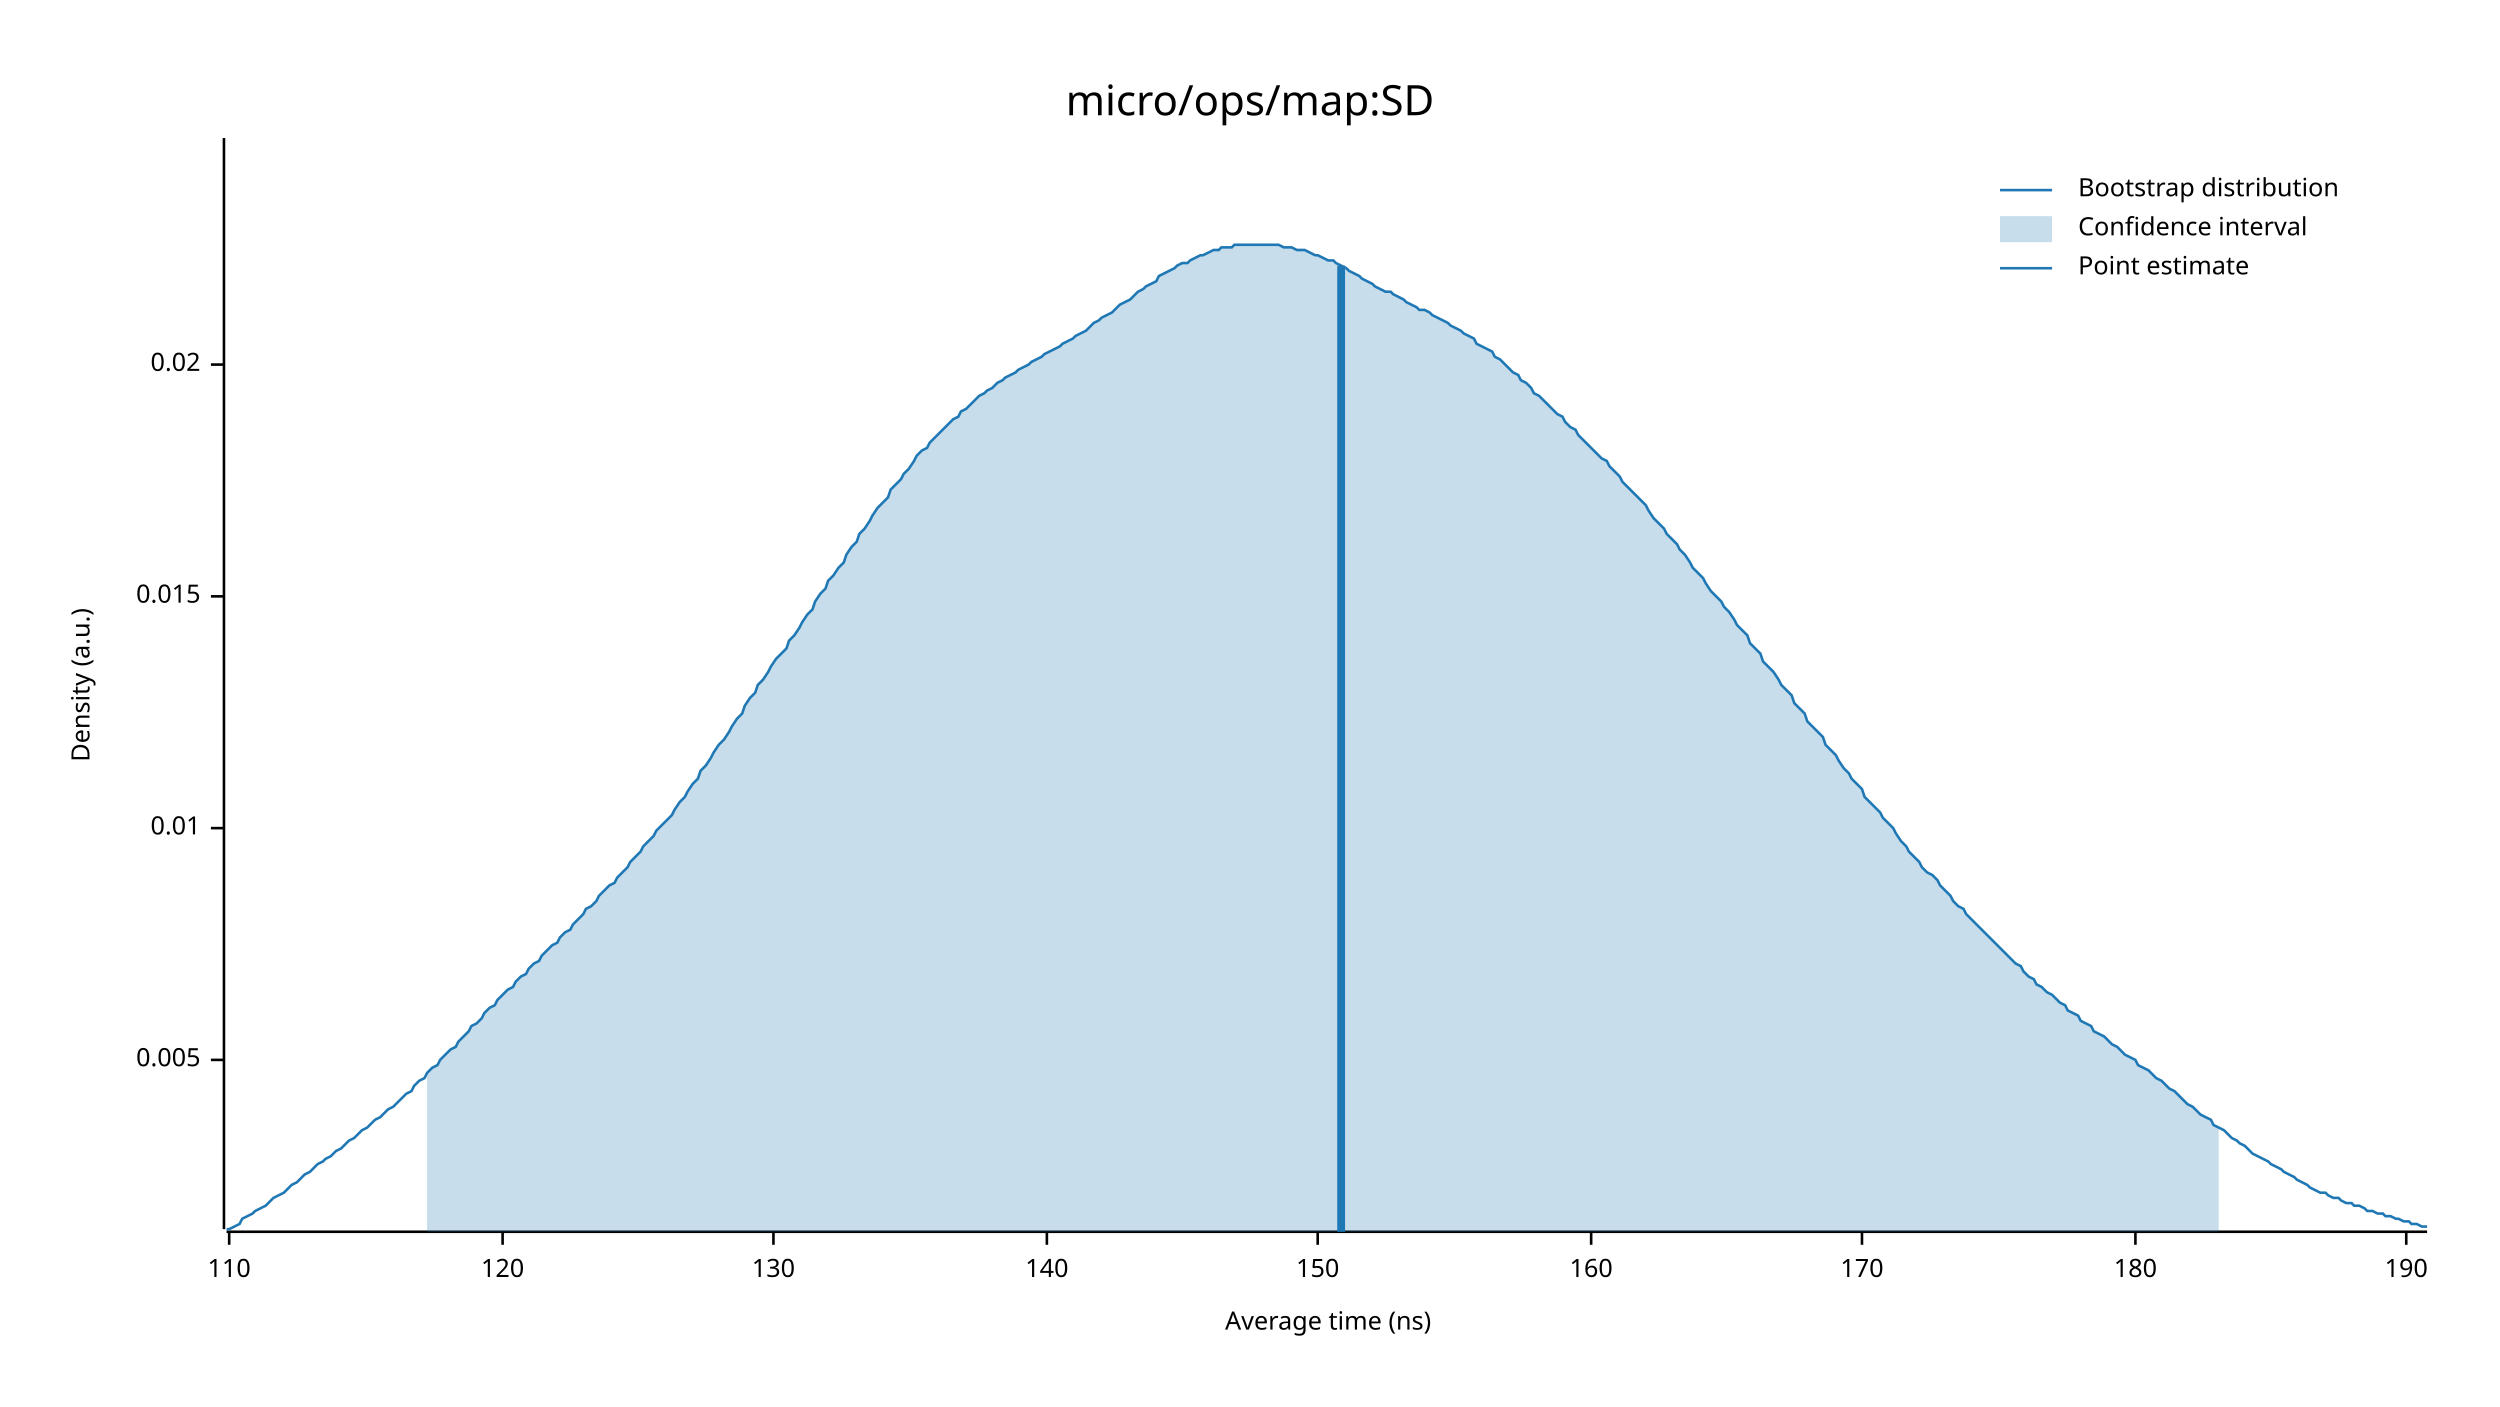
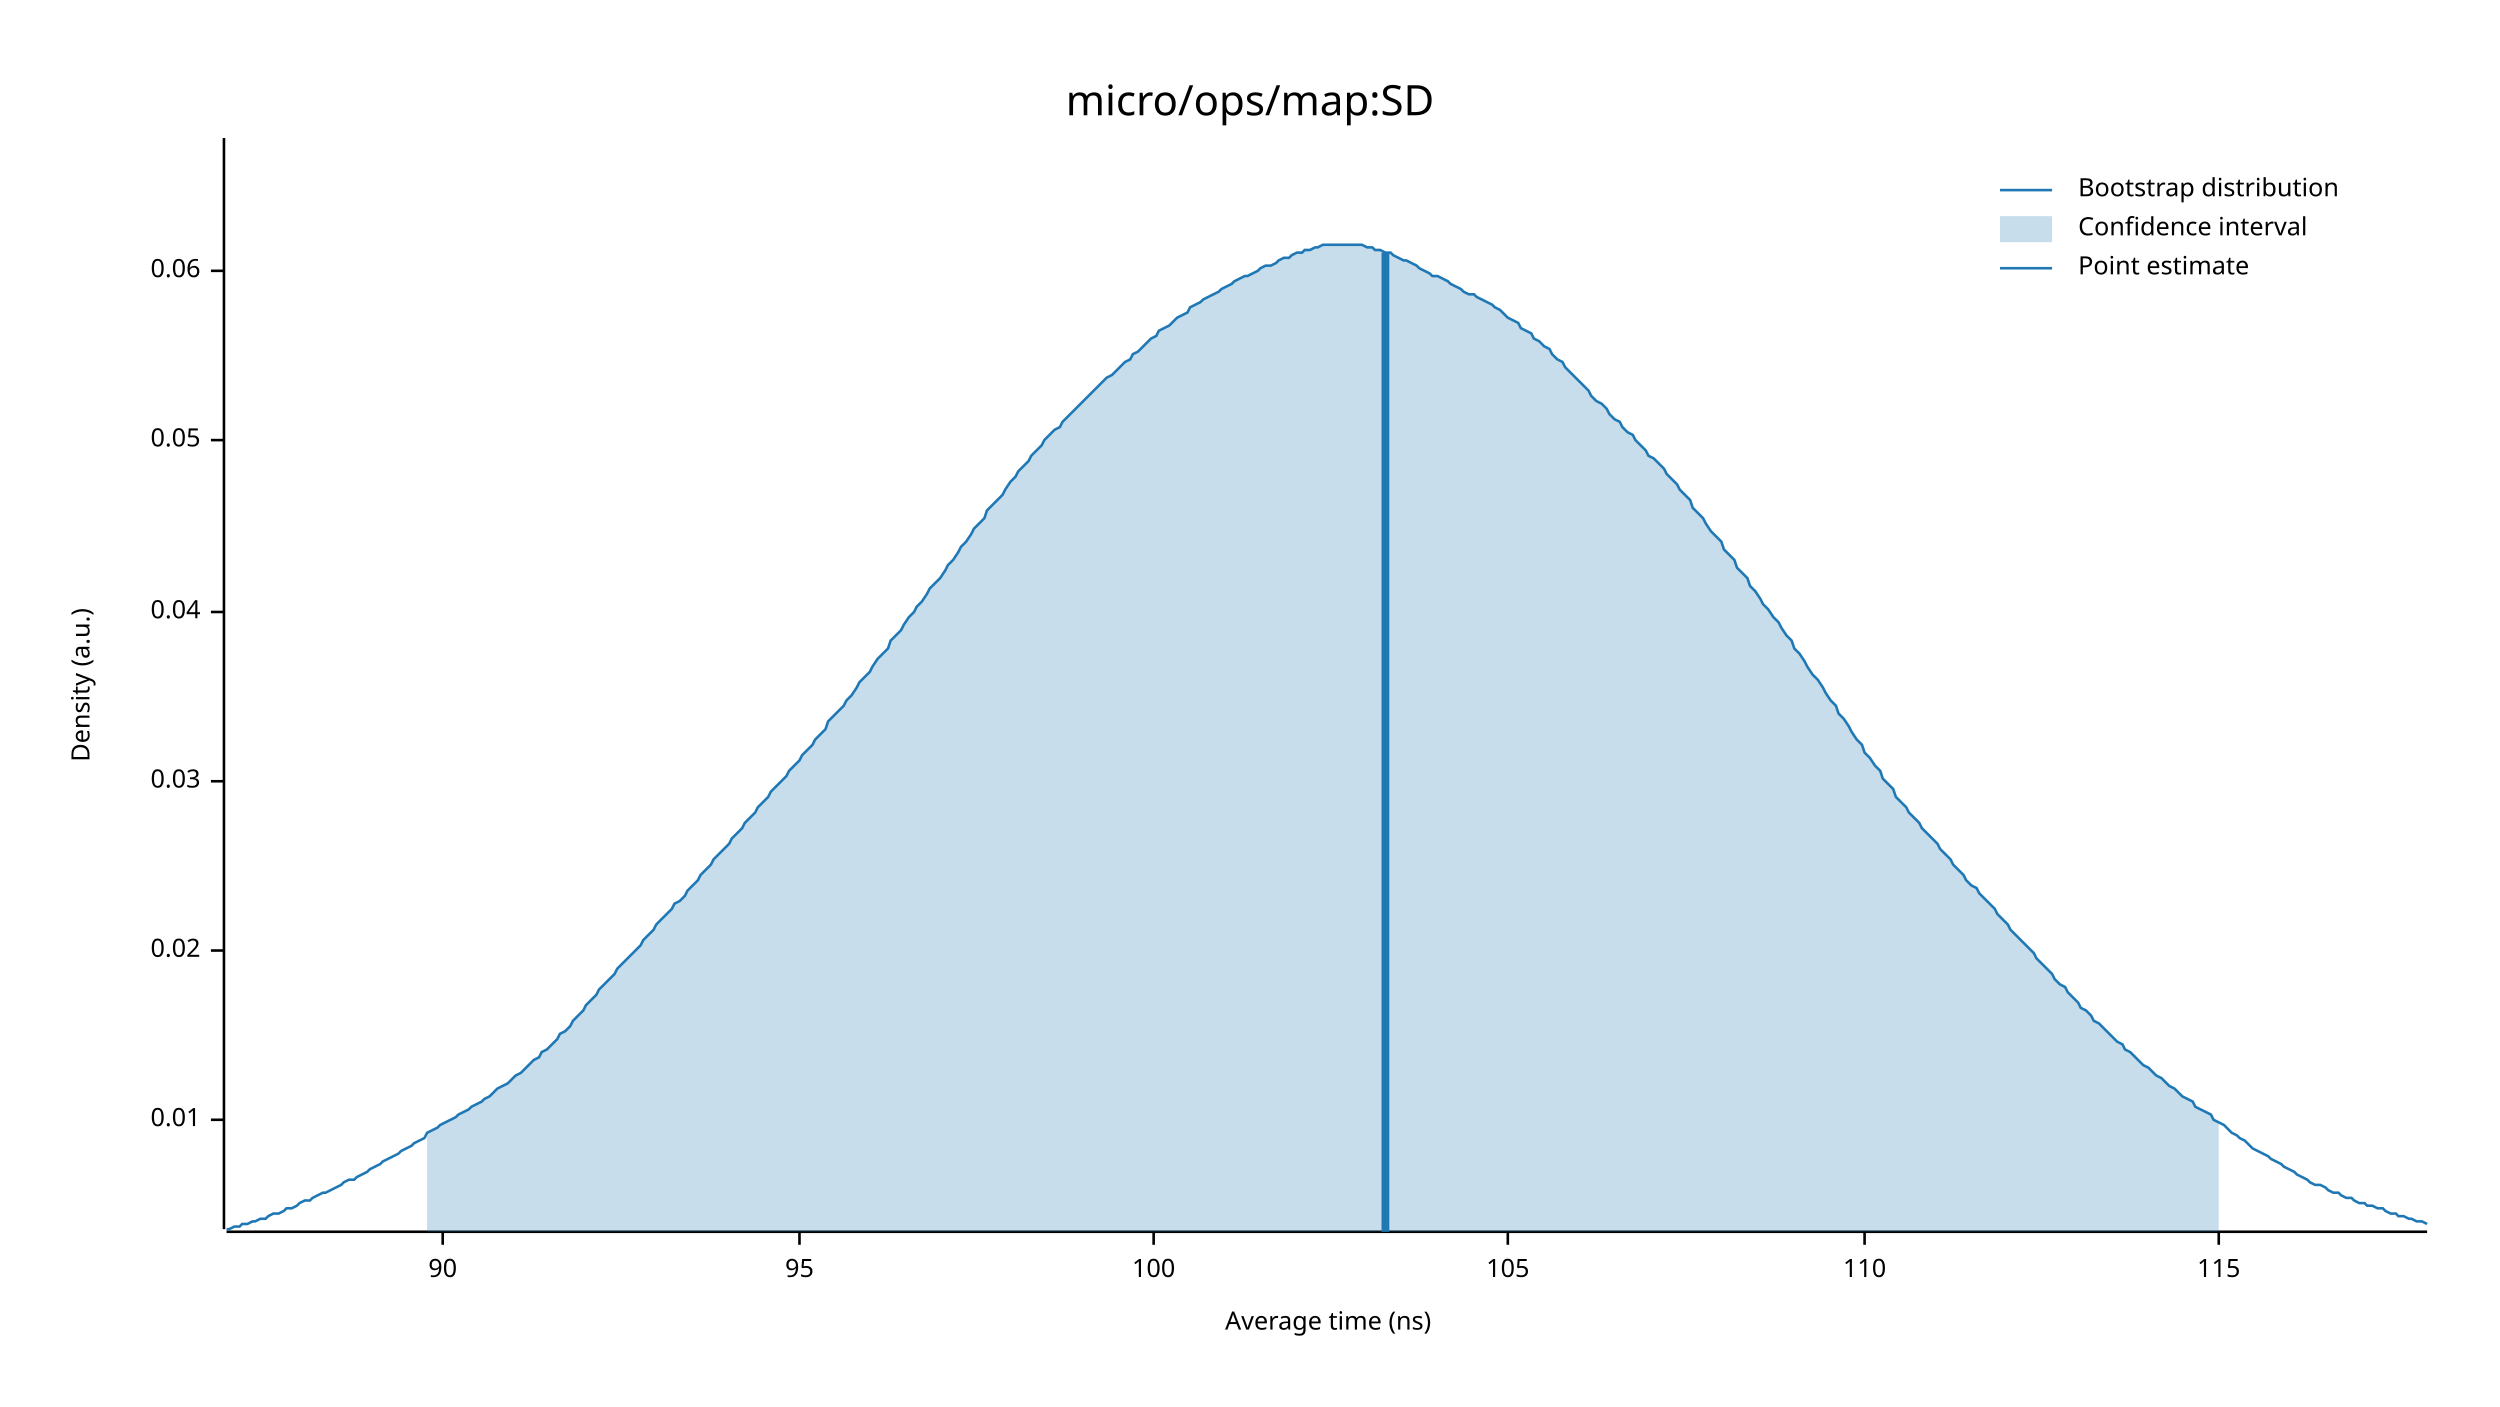
<svg xmlns="http://www.w3.org/2000/svg" width="960" height="540" viewBox="0 0 960 540">
  <text x="480" y="32" dy="0.76em" text-anchor="middle" font-family="sans-serif" font-size="16.129" opacity="1" fill="#000000">
micro/ops/map:SD
</text>
  <text x="27" y="263" dy="0.76em" text-anchor="middle" font-family="sans-serif" font-size="9.677" opacity="1" fill="#000000" transform="rotate(270, 27, 263)">
Density (a.u.)
</text>
  <text x="510" y="513" dy="-0.5ex" text-anchor="middle" font-family="sans-serif" font-size="9.677" opacity="1" fill="#000000">
Average time (ns)
</text>
  <polyline fill="none" opacity="1" stroke="#000000" stroke-width="1" points="86,53 86,472 " />
-   <text x="77" y="407" dy="0.5ex" text-anchor="end" font-family="sans-serif" font-size="9.677" opacity="1" fill="#000000">
- 0.005
- </text>
-   <polyline fill="none" opacity="1" stroke="#000000" stroke-width="1" points="81,407 86,407 " />
-   <text x="77" y="318" dy="0.5ex" text-anchor="end" font-family="sans-serif" font-size="9.677" opacity="1" fill="#000000">
+   <text x="77" y="430" dy="0.5ex" text-anchor="end" font-family="sans-serif" font-size="9.677" opacity="1" fill="#000000">
0.01
</text>
-   <polyline fill="none" opacity="1" stroke="#000000" stroke-width="1" points="81,318 86,318 " />
-   <text x="77" y="229" dy="0.5ex" text-anchor="end" font-family="sans-serif" font-size="9.677" opacity="1" fill="#000000">
- 0.015
- </text>
-   <polyline fill="none" opacity="1" stroke="#000000" stroke-width="1" points="81,229 86,229 " />
-   <text x="77" y="140" dy="0.5ex" text-anchor="end" font-family="sans-serif" font-size="9.677" opacity="1" fill="#000000">
+   <polyline fill="none" opacity="1" stroke="#000000" stroke-width="1" points="81,430 86,430 " />
+   <text x="77" y="365" dy="0.5ex" text-anchor="end" font-family="sans-serif" font-size="9.677" opacity="1" fill="#000000">
0.02
</text>
-   <polyline fill="none" opacity="1" stroke="#000000" stroke-width="1" points="81,140 86,140 " />
+   <polyline fill="none" opacity="1" stroke="#000000" stroke-width="1" points="81,365 86,365 " />
+   <text x="77" y="300" dy="0.5ex" text-anchor="end" font-family="sans-serif" font-size="9.677" opacity="1" fill="#000000">
+ 0.03
+ </text>
+   <polyline fill="none" opacity="1" stroke="#000000" stroke-width="1" points="81,300 86,300 " />
+   <text x="77" y="235" dy="0.5ex" text-anchor="end" font-family="sans-serif" font-size="9.677" opacity="1" fill="#000000">
+ 0.04
+ </text>
+   <polyline fill="none" opacity="1" stroke="#000000" stroke-width="1" points="81,235 86,235 " />
+   <text x="77" y="169" dy="0.5ex" text-anchor="end" font-family="sans-serif" font-size="9.677" opacity="1" fill="#000000">
+ 0.05
+ </text>
+   <polyline fill="none" opacity="1" stroke="#000000" stroke-width="1" points="81,169 86,169 " />
+   <text x="77" y="104" dy="0.5ex" text-anchor="end" font-family="sans-serif" font-size="9.677" opacity="1" fill="#000000">
+ 0.06
+ </text>
+   <polyline fill="none" opacity="1" stroke="#000000" stroke-width="1" points="81,104 86,104 " />
  <polyline fill="none" opacity="1" stroke="#000000" stroke-width="1" points="87,473 932,473 " />
-   <text x="88" y="483" dy="0.76em" text-anchor="middle" font-family="sans-serif" font-size="9.677" opacity="1" fill="#000000">
+   <text x="170" y="483" dy="0.76em" text-anchor="middle" font-family="sans-serif" font-size="9.677" opacity="1" fill="#000000">
+ 90
+ </text>
+   <polyline fill="none" opacity="1" stroke="#000000" stroke-width="1" points="170,473 170,478 " />
+   <text x="307" y="483" dy="0.76em" text-anchor="middle" font-family="sans-serif" font-size="9.677" opacity="1" fill="#000000">
+ 95
+ </text>
+   <polyline fill="none" opacity="1" stroke="#000000" stroke-width="1" points="307,473 307,478 " />
+   <text x="443" y="483" dy="0.76em" text-anchor="middle" font-family="sans-serif" font-size="9.677" opacity="1" fill="#000000">
+ 100
+ </text>
+   <polyline fill="none" opacity="1" stroke="#000000" stroke-width="1" points="443,473 443,478 " />
+   <text x="579" y="483" dy="0.76em" text-anchor="middle" font-family="sans-serif" font-size="9.677" opacity="1" fill="#000000">
+ 105
+ </text>
+   <polyline fill="none" opacity="1" stroke="#000000" stroke-width="1" points="579,473 579,478 " />
+   <text x="716" y="483" dy="0.76em" text-anchor="middle" font-family="sans-serif" font-size="9.677" opacity="1" fill="#000000">
110
</text>
-   <polyline fill="none" opacity="1" stroke="#000000" stroke-width="1" points="88,473 88,478 " />
-   <text x="193" y="483" dy="0.76em" text-anchor="middle" font-family="sans-serif" font-size="9.677" opacity="1" fill="#000000">
- 120
+   <polyline fill="none" opacity="1" stroke="#000000" stroke-width="1" points="716,473 716,478 " />
+   <text x="852" y="483" dy="0.76em" text-anchor="middle" font-family="sans-serif" font-size="9.677" opacity="1" fill="#000000">
+ 115
</text>
-   <polyline fill="none" opacity="1" stroke="#000000" stroke-width="1" points="193,473 193,478 " />
-   <text x="297" y="483" dy="0.76em" text-anchor="middle" font-family="sans-serif" font-size="9.677" opacity="1" fill="#000000">
- 130
- </text>
-   <polyline fill="none" opacity="1" stroke="#000000" stroke-width="1" points="297,473 297,478 " />
-   <text x="402" y="483" dy="0.76em" text-anchor="middle" font-family="sans-serif" font-size="9.677" opacity="1" fill="#000000">
- 140
- </text>
-   <polyline fill="none" opacity="1" stroke="#000000" stroke-width="1" points="402,473 402,478 " />
-   <text x="506" y="483" dy="0.76em" text-anchor="middle" font-family="sans-serif" font-size="9.677" opacity="1" fill="#000000">
- 150
- </text>
-   <polyline fill="none" opacity="1" stroke="#000000" stroke-width="1" points="506,473 506,478 " />
-   <text x="611" y="483" dy="0.76em" text-anchor="middle" font-family="sans-serif" font-size="9.677" opacity="1" fill="#000000">
- 160
- </text>
-   <polyline fill="none" opacity="1" stroke="#000000" stroke-width="1" points="611,473 611,478 " />
-   <text x="715" y="483" dy="0.76em" text-anchor="middle" font-family="sans-serif" font-size="9.677" opacity="1" fill="#000000">
- 170
- </text>
-   <polyline fill="none" opacity="1" stroke="#000000" stroke-width="1" points="715,473 715,478 " />
-   <text x="820" y="483" dy="0.76em" text-anchor="middle" font-family="sans-serif" font-size="9.677" opacity="1" fill="#000000">
- 180
- </text>
-   <polyline fill="none" opacity="1" stroke="#000000" stroke-width="1" points="820,473 820,478 " />
-   <text x="924" y="483" dy="0.76em" text-anchor="middle" font-family="sans-serif" font-size="9.677" opacity="1" fill="#000000">
- 190
- </text>
-   <polyline fill="none" opacity="1" stroke="#000000" stroke-width="1" points="924,473 924,478 " />
-   <polyline fill="none" opacity="1" stroke="#1F78B4" stroke-width="1" points="87,472 88,472 90,471 92,470 93,468 95,467 97,466 98,465 100,464 102,463 103,462 105,460 107,459 109,458 110,457 112,455 114,454 115,453 117,451 119,450 120,449 122,447 124,446 125,445 127,444 129,442 131,441 132,440 134,438 136,437 137,436 139,434 141,433 142,432 144,430 146,429 147,428 149,426 151,425 153,423 154,422 156,420 158,419 159,417 161,415 163,414 164,412 166,410 168,409 169,407 171,405 173,403 175,402 176,400 178,398 180,396 181,394 183,393 185,391 186,389 188,387 190,386 191,384 193,382 195,380 197,379 198,377 200,375 202,374 203,372 205,370 207,369 208,367 210,365 212,363 214,362 215,360 217,358 219,357 220,355 222,353 224,351 225,349 227,348 229,346 230,344 232,342 234,340 236,339 237,337 239,335 241,333 242,331 244,329 246,327 247,325 249,323 251,321 252,319 254,317 256,315 258,313 259,311 261,308 263,306 264,304 266,301 268,299 269,296 271,294 273,291 274,289 276,286 278,284 280,281 281,279 283,276 285,274 286,271 288,268 290,266 291,263 293,261 295,258 296,256 298,253 300,251 302,249 303,246 305,244 307,241 308,239 310,236 312,234 313,231 315,228 317,226 318,223 320,221 322,218 324,216 325,213 327,210 329,208 330,205 332,203 334,200 335,198 337,195 339,193 341,191 342,188 344,186 346,184 347,182 349,180 351,177 352,175 354,173 356,172 357,170 359,168 361,166 363,164 364,163 366,161 368,160 369,158 371,157 373,155 374,154 376,152 378,151 379,150 381,149 383,147 385,146 386,145 388,144 390,143 391,142 393,141 395,140 396,139 398,138 400,137 401,136 403,135 405,134 407,133 408,132 410,131 412,130 413,129 415,128 417,127 418,126 420,124 422,123 423,122 425,121 427,120 429,118 430,117 432,116 434,115 435,114 437,112 439,111 440,110 442,109 444,108 445,106 447,105 449,104 451,103 452,102 454,101 456,101 457,100 459,99 461,98 462,98 464,97 466,96 468,96 469,95 471,95 473,95 474,94 476,94 478,94 479,94 481,94 483,94 484,94 486,94 488,94 490,94 491,94 493,95 495,95 496,95 498,96 500,96 501,96 503,97 505,98 506,98 508,99 510,100 512,100 513,101 515,102 517,103 518,104 520,105 522,106 523,107 525,108 527,109 528,110 530,111 532,112 534,112 535,113 537,114 539,115 540,116 542,117 544,118 545,119 547,119 549,120 550,121 552,122 554,123 556,124 557,125 559,126 561,127 562,128 564,129 566,130 567,132 569,133 571,134 573,135 574,137 576,138 578,140 579,141 581,143 583,144 584,146 586,147 588,149 589,151 591,152 593,154 595,156 596,157 598,159 600,160 601,162 603,164 605,165 606,167 608,169 610,171 611,172 613,174 615,176 617,177 618,179 620,181 622,183 623,185 625,187 627,189 628,190 630,192 632,194 633,196 635,199 637,201 639,203 640,205 642,207 644,209 645,211 647,213 649,216 650,218 652,220 654,222 655,224 657,227 659,229 661,231 662,233 664,235 666,238 667,240 669,242 671,244 672,247 674,249 676,251 677,254 679,256 681,258 683,261 684,263 686,265 688,267 689,270 691,272 693,274 694,277 696,279 698,281 700,283 701,286 703,288 705,290 706,292 708,295 710,297 711,299 713,301 715,303 716,306 718,308 720,310 722,312 723,314 725,316 727,318 728,320 730,323 732,325 733,327 735,329 737,331 738,333 740,335 742,336 744,338 745,340 747,342 749,344 750,346 752,348 754,349 755,351 757,353 759,355 760,356 762,358 764,360 766,362 767,363 769,365 771,367 772,368 774,370 776,371 777,373 779,375 781,376 782,378 784,379 786,381 788,382 789,383 791,385 793,386 794,388 796,389 798,390 799,392 801,393 803,394 804,396 806,397 808,398 810,400 811,401 813,402 815,404 816,405 818,406 820,407 821,409 823,410 825,411 827,413 828,414 830,415 832,417 833,418 835,419 837,421 838,422 840,424 842,425 843,426 845,428 847,429 849,430 850,432 852,433 854,434 855,435 857,437 859,438 860,439 862,440 864,442 865,443 867,444 869,445 871,446 872,447 874,448 876,449 877,450 879,451 881,452 882,453 884,454 886,455 887,456 889,457 891,458 893,458 894,459 896,460 898,460 899,461 901,462 903,462 904,463 906,463 908,464 909,465 911,465 913,466 915,466 916,467 918,467 920,468 921,468 923,469 925,469 926,470 928,470 930,471 932,471 " />
-   <polygon opacity="0.25" fill="#1F78B4" points="164,412 166,410 168,409 169,407 171,405 173,403 175,402 176,400 178,398 180,396 181,394 183,393 185,391 186,389 188,387 190,386 191,384 193,382 195,380 197,379 198,377 200,375 202,374 203,372 205,370 207,369 208,367 210,365 212,363 214,362 215,360 217,358 219,357 220,355 222,353 224,351 225,349 227,348 229,346 230,344 232,342 234,340 236,339 237,337 239,335 241,333 242,331 244,329 246,327 247,325 249,323 251,321 252,319 254,317 256,315 258,313 259,311 261,308 263,306 264,304 266,301 268,299 269,296 271,294 273,291 274,289 276,286 278,284 280,281 281,279 283,276 285,274 286,271 288,268 290,266 291,263 293,261 295,258 296,256 298,253 300,251 302,249 303,246 305,244 307,241 308,239 310,236 312,234 313,231 315,228 317,226 318,223 320,221 322,218 324,216 325,213 327,210 329,208 330,205 332,203 334,200 335,198 337,195 339,193 341,191 342,188 344,186 346,184 347,182 349,180 351,177 352,175 354,173 356,172 357,170 359,168 361,166 363,164 364,163 366,161 368,160 369,158 371,157 373,155 374,154 376,152 378,151 379,150 381,149 383,147 385,146 386,145 388,144 390,143 391,142 393,141 395,140 396,139 398,138 400,137 401,136 403,135 405,134 407,133 408,132 410,131 412,130 413,129 415,128 417,127 418,126 420,124 422,123 423,122 425,121 427,120 429,118 430,117 432,116 434,115 435,114 437,112 439,111 440,110 442,109 444,108 445,106 447,105 449,104 451,103 452,102 454,101 456,101 457,100 459,99 461,98 462,98 464,97 466,96 468,96 469,95 471,95 473,95 474,94 476,94 478,94 479,94 481,94 483,94 484,94 486,94 488,94 490,94 491,94 493,95 495,95 496,95 498,96 500,96 501,96 503,97 505,98 506,98 508,99 510,100 512,100 513,101 515,102 517,103 518,104 520,105 522,106 523,107 525,108 527,109 528,110 530,111 532,112 534,112 535,113 537,114 539,115 540,116 542,117 544,118 545,119 547,119 549,120 550,121 552,122 554,123 556,124 557,125 559,126 561,127 562,128 564,129 566,130 567,132 569,133 571,134 573,135 574,137 576,138 578,140 579,141 581,143 583,144 584,146 586,147 588,149 589,151 591,152 593,154 595,156 596,157 598,159 600,160 601,162 603,164 605,165 606,167 608,169 610,171 611,172 613,174 615,176 617,177 618,179 620,181 622,183 623,185 625,187 627,189 628,190 630,192 632,194 633,196 635,199 637,201 639,203 640,205 642,207 644,209 645,211 647,213 649,216 650,218 652,220 654,222 655,224 657,227 659,229 661,231 662,233 664,235 666,238 667,240 669,242 671,244 672,247 674,249 676,251 677,254 679,256 681,258 683,261 684,263 686,265 688,267 689,270 691,272 693,274 694,277 696,279 698,281 700,283 701,286 703,288 705,290 706,292 708,295 710,297 711,299 713,301 715,303 716,306 718,308 720,310 722,312 723,314 725,316 727,318 728,320 730,323 732,325 733,327 735,329 737,331 738,333 740,335 742,336 744,338 745,340 747,342 749,344 750,346 752,348 754,349 755,351 757,353 759,355 760,356 762,358 764,360 766,362 767,363 769,365 771,367 772,368 774,370 776,371 777,373 779,375 781,376 782,378 784,379 786,381 788,382 789,383 791,385 793,386 794,388 796,389 798,390 799,392 801,393 803,394 804,396 806,397 808,398 810,400 811,401 813,402 815,404 816,405 818,406 820,407 821,409 823,410 825,411 827,413 828,414 830,415 832,417 833,418 835,419 837,421 838,422 840,424 842,425 843,426 845,428 847,429 849,430 850,432 852,433 852,473 164,473 " />
-   <polyline fill="none" opacity="1" stroke="#1F78B4" stroke-width="3" points="515,473 515,102 " />
+   <polyline fill="none" opacity="1" stroke="#000000" stroke-width="1" points="852,473 852,478 " />
+   <polyline fill="none" opacity="1" stroke="#1F78B4" stroke-width="1" points="87,472 88,472 90,471 92,471 93,470 95,470 97,469 98,469 100,468 102,468 103,467 105,466 107,466 109,465 110,464 112,464 114,463 115,462 117,461 119,461 120,460 122,459 124,458 125,458 127,457 129,456 131,455 132,454 134,453 136,453 137,452 139,451 141,450 142,449 144,448 146,447 147,446 149,445 151,444 153,443 154,442 156,441 158,440 159,439 161,438 163,437 164,435 166,434 168,433 169,432 171,431 173,430 175,429 176,428 178,427 180,426 181,425 183,424 185,423 186,422 188,421 190,419 191,418 193,417 195,416 197,414 198,413 200,412 202,410 203,409 205,407 207,406 208,404 210,403 212,401 214,399 215,397 217,396 219,394 220,392 222,390 224,388 225,386 227,384 229,382 230,380 232,378 234,376 236,374 237,372 239,370 241,368 242,367 244,365 246,363 247,361 249,359 251,357 252,355 254,353 256,351 258,349 259,347 261,346 263,344 264,342 266,340 268,338 269,336 271,334 273,332 274,330 276,328 278,326 280,324 281,322 283,320 285,318 286,316 288,314 290,312 291,310 293,308 295,306 296,304 298,302 300,300 302,298 303,296 305,294 307,292 308,290 310,288 312,286 313,284 315,282 317,280 318,277 320,275 322,273 324,271 325,269 327,267 329,264 330,262 332,260 334,258 335,256 337,253 339,251 341,249 342,246 344,244 346,242 347,240 349,237 351,235 352,233 354,231 356,228 357,226 359,224 361,222 363,219 364,217 366,215 368,212 369,210 371,208 373,205 374,203 376,201 378,199 379,196 381,194 383,192 385,190 386,188 388,185 390,183 391,181 393,179 395,177 396,175 398,173 400,171 401,169 403,167 405,165 407,164 408,162 410,160 412,158 413,157 415,155 417,153 418,152 420,150 422,148 423,147 425,145 427,144 429,142 430,141 432,139 434,138 435,136 437,135 439,133 440,132 442,130 444,129 445,127 447,126 449,125 451,123 452,122 454,121 456,120 457,118 459,117 461,116 462,115 464,114 466,113 468,112 469,111 471,110 473,109 474,108 476,107 478,106 479,106 481,105 483,104 484,103 486,102 488,102 490,101 491,100 493,99 495,99 496,98 498,97 500,97 501,96 503,96 505,95 506,95 508,94 510,94 512,94 513,94 515,94 517,94 518,94 520,94 522,94 523,94 525,95 527,95 528,96 530,96 532,97 534,97 535,98 537,99 539,100 540,100 542,101 544,102 545,103 547,104 549,105 550,106 552,106 554,107 556,108 557,109 559,110 561,111 562,112 564,113 566,113 567,114 569,115 571,116 573,117 574,118 576,119 578,121 579,122 581,123 583,124 584,126 586,127 588,128 589,130 591,131 593,133 595,134 596,136 598,138 600,139 601,141 603,143 605,145 606,146 608,148 610,150 611,152 613,154 615,155 617,157 618,159 620,161 622,162 623,164 625,166 627,167 628,169 630,171 632,173 633,175 635,176 637,178 639,180 640,182 642,184 644,186 645,188 647,190 649,192 650,195 652,197 654,199 655,201 657,204 659,206 661,208 662,211 664,213 666,215 667,218 669,220 671,222 672,225 674,227 676,230 677,232 679,234 681,237 683,239 684,241 686,244 688,246 689,249 691,251 693,254 694,256 696,259 698,261 700,264 701,266 703,269 705,271 706,274 708,276 710,279 711,281 713,284 715,286 716,289 718,291 720,294 722,296 723,299 725,301 727,303 728,306 730,308 732,310 733,312 735,314 737,316 738,318 740,320 742,322 744,324 745,326 747,328 749,330 750,332 752,334 754,336 755,338 757,340 759,341 760,343 762,345 764,347 766,349 767,351 769,353 771,355 772,357 774,359 776,361 777,362 779,364 781,366 782,368 784,370 786,372 788,374 789,376 791,378 793,379 794,381 796,383 798,385 799,387 801,388 803,390 804,392 806,393 808,395 810,397 811,398 813,400 815,401 816,403 818,404 820,406 821,407 823,409 825,410 827,412 828,413 830,414 832,416 833,417 835,418 837,420 838,421 840,422 842,423 843,425 845,426 847,427 849,428 850,430 852,431 854,432 855,433 857,435 859,436 860,437 862,438 864,440 865,441 867,442 869,443 871,444 872,445 874,446 876,447 877,448 879,449 881,450 882,451 884,452 886,453 887,454 889,455 891,455 893,456 894,457 896,458 898,458 899,459 901,460 903,460 904,461 906,462 908,462 909,463 911,463 913,464 915,464 916,465 918,466 920,466 921,467 923,467 925,468 926,468 928,469 930,469 932,470 " />
+   <polygon opacity="0.25" fill="#1F78B4" points="164,435 166,434 168,433 169,432 171,431 173,430 175,429 176,428 178,427 180,426 181,425 183,424 185,423 186,422 188,421 190,419 191,418 193,417 195,416 197,414 198,413 200,412 202,410 203,409 205,407 207,406 208,404 210,403 212,401 214,399 215,397 217,396 219,394 220,392 222,390 224,388 225,386 227,384 229,382 230,380 232,378 234,376 236,374 237,372 239,370 241,368 242,367 244,365 246,363 247,361 249,359 251,357 252,355 254,353 256,351 258,349 259,347 261,346 263,344 264,342 266,340 268,338 269,336 271,334 273,332 274,330 276,328 278,326 280,324 281,322 283,320 285,318 286,316 288,314 290,312 291,310 293,308 295,306 296,304 298,302 300,300 302,298 303,296 305,294 307,292 308,290 310,288 312,286 313,284 315,282 317,280 318,277 320,275 322,273 324,271 325,269 327,267 329,264 330,262 332,260 334,258 335,256 337,253 339,251 341,249 342,246 344,244 346,242 347,240 349,237 351,235 352,233 354,231 356,228 357,226 359,224 361,222 363,219 364,217 366,215 368,212 369,210 371,208 373,205 374,203 376,201 378,199 379,196 381,194 383,192 385,190 386,188 388,185 390,183 391,181 393,179 395,177 396,175 398,173 400,171 401,169 403,167 405,165 407,164 408,162 410,160 412,158 413,157 415,155 417,153 418,152 420,150 422,148 423,147 425,145 427,144 429,142 430,141 432,139 434,138 435,136 437,135 439,133 440,132 442,130 444,129 445,127 447,126 449,125 451,123 452,122 454,121 456,120 457,118 459,117 461,116 462,115 464,114 466,113 468,112 469,111 471,110 473,109 474,108 476,107 478,106 479,106 481,105 483,104 484,103 486,102 488,102 490,101 491,100 493,99 495,99 496,98 498,97 500,97 501,96 503,96 505,95 506,95 508,94 510,94 512,94 513,94 515,94 517,94 518,94 520,94 522,94 523,94 525,95 527,95 528,96 530,96 532,97 534,97 535,98 537,99 539,100 540,100 542,101 544,102 545,103 547,104 549,105 550,106 552,106 554,107 556,108 557,109 559,110 561,111 562,112 564,113 566,113 567,114 569,115 571,116 573,117 574,118 576,119 578,121 579,122 581,123 583,124 584,126 586,127 588,128 589,130 591,131 593,133 595,134 596,136 598,138 600,139 601,141 603,143 605,145 606,146 608,148 610,150 611,152 613,154 615,155 617,157 618,159 620,161 622,162 623,164 625,166 627,167 628,169 630,171 632,173 633,175 635,176 637,178 639,180 640,182 642,184 644,186 645,188 647,190 649,192 650,195 652,197 654,199 655,201 657,204 659,206 661,208 662,211 664,213 666,215 667,218 669,220 671,222 672,225 674,227 676,230 677,232 679,234 681,237 683,239 684,241 686,244 688,246 689,249 691,251 693,254 694,256 696,259 698,261 700,264 701,266 703,269 705,271 706,274 708,276 710,279 711,281 713,284 715,286 716,289 718,291 720,294 722,296 723,299 725,301 727,303 728,306 730,308 732,310 733,312 735,314 737,316 738,318 740,320 742,322 744,324 745,326 747,328 749,330 750,332 752,334 754,336 755,338 757,340 759,341 760,343 762,345 764,347 766,349 767,351 769,353 771,355 772,357 774,359 776,361 777,362 779,364 781,366 782,368 784,370 786,372 788,374 789,376 791,378 793,379 794,381 796,383 798,385 799,387 801,388 803,390 804,392 806,393 808,395 810,397 811,398 813,400 815,401 816,403 818,404 820,406 821,407 823,409 825,410 827,412 828,413 830,414 832,416 833,417 835,418 837,420 838,421 840,422 842,423 843,425 845,426 847,427 849,428 850,430 852,431 852,473 164,473 " />
+   <polyline fill="none" opacity="1" stroke="#1F78B4" stroke-width="3" points="532,473 532,97 " />
  <text x="798" y="68" dy="0.76em" text-anchor="start" font-family="sans-serif" font-size="9.677" opacity="1" fill="#000000">
Bootstrap distribution
</text>
  <text x="798" y="83" dy="0.76em" text-anchor="start" font-family="sans-serif" font-size="9.677" opacity="1" fill="#000000">
Confidence interval
</text>
  <text x="798" y="98" dy="0.76em" text-anchor="start" font-family="sans-serif" font-size="9.677" opacity="1" fill="#000000">
Point estimate
</text>
  <polyline fill="none" opacity="1" stroke="#1F78B4" stroke-width="1" points="768,73 788,73 " />
  <rect x="768" y="83" width="20" height="10" opacity="0.25" fill="#1F78B4" stroke="none" />
  <polyline fill="none" opacity="1" stroke="#1F78B4" stroke-width="1" points="768,103 788,103 " />
</svg>
